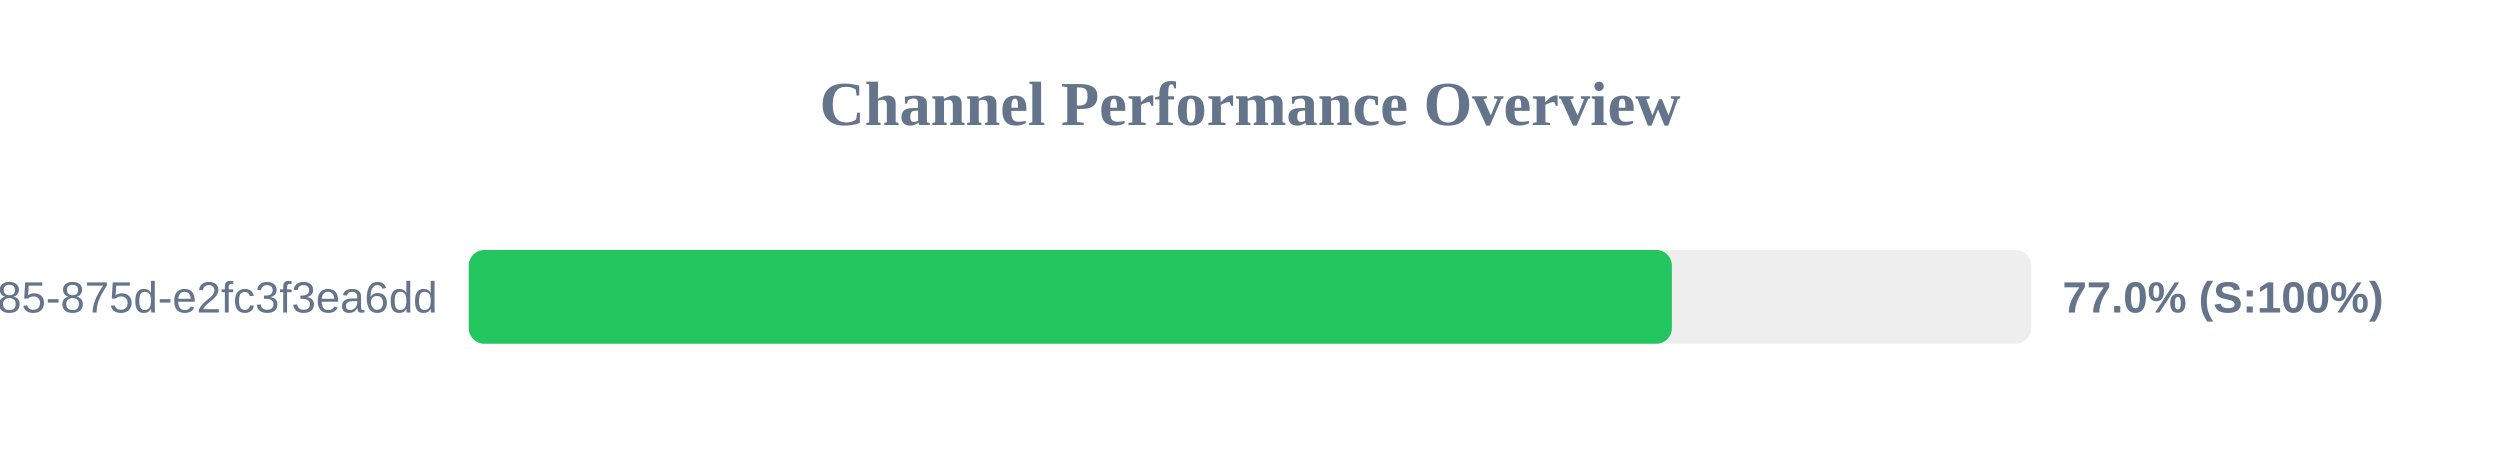
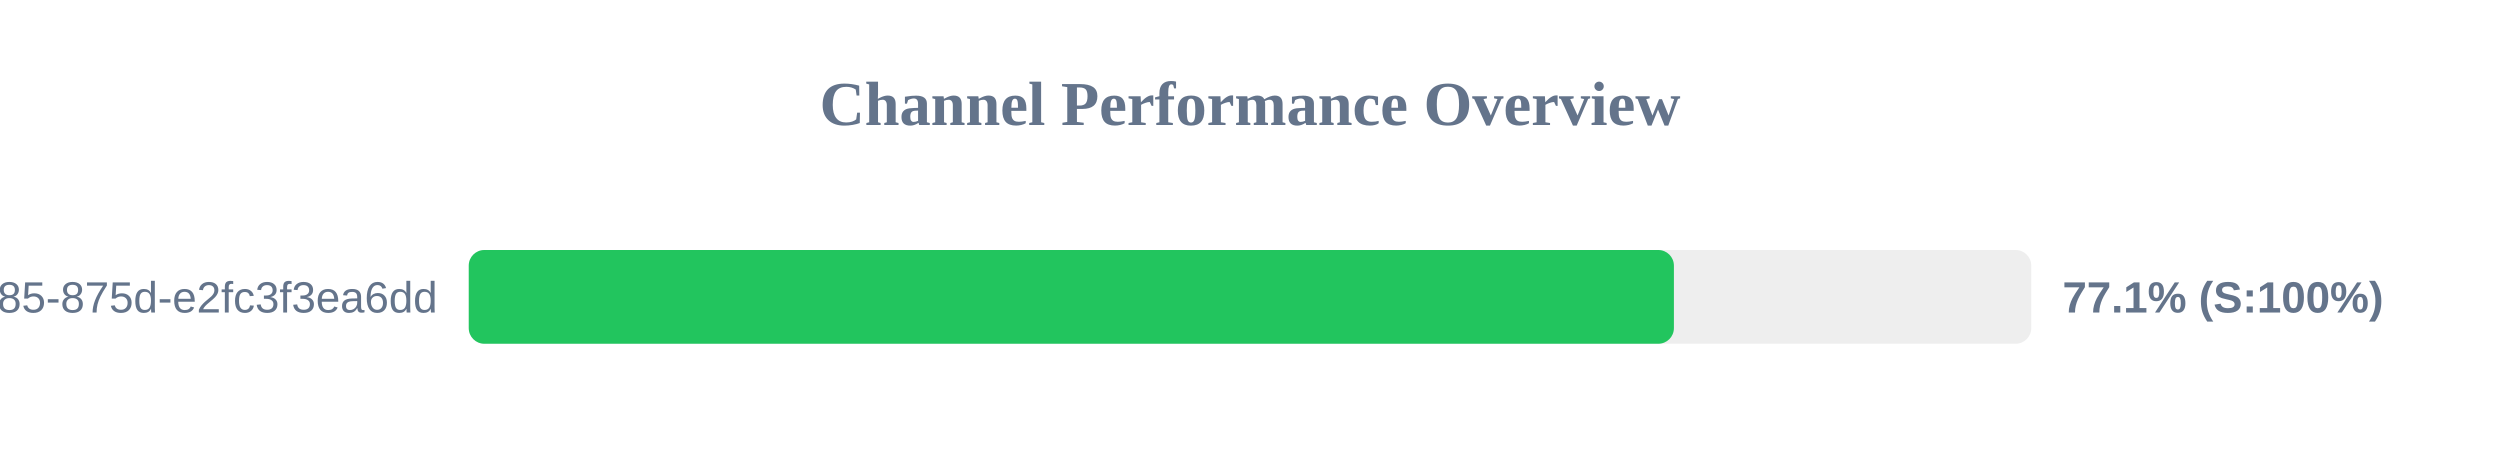
<svg xmlns="http://www.w3.org/2000/svg" width="800" height="150" version="1.1">
  <style>
        .row { font: 14px Arial; fill: #64748b; }
        .score { font: bold 14px Arial; fill: #64748b; }
    </style>
  <text x="400" y="40" text-anchor="middle" font-size="20px" font-weight="bold" fill="#64748b">Channel Performance Overview</text>
  <rect x="150" y="80" width="500" height="30" fill="#eee" rx="5" />
-   <rect x="150" y="80" width="385.0" height="30" fill="#22c55e" rx="5" />
+   <rect x="150" y="80" width="385.65" height="30" fill="#22c55e" rx="5" />
  <text x="140" y="100" text-anchor="end" class="row">?uuid=1045aedf-053c-4585-875d-e2fc3f3ea6dd</text>
-   <text x="660" y="100" text-anchor="start" class="score">77.0% (S:100%)</text>
+   <text x="660" y="100" text-anchor="start" class="score">77.1% (S:100%)</text>
</svg>
